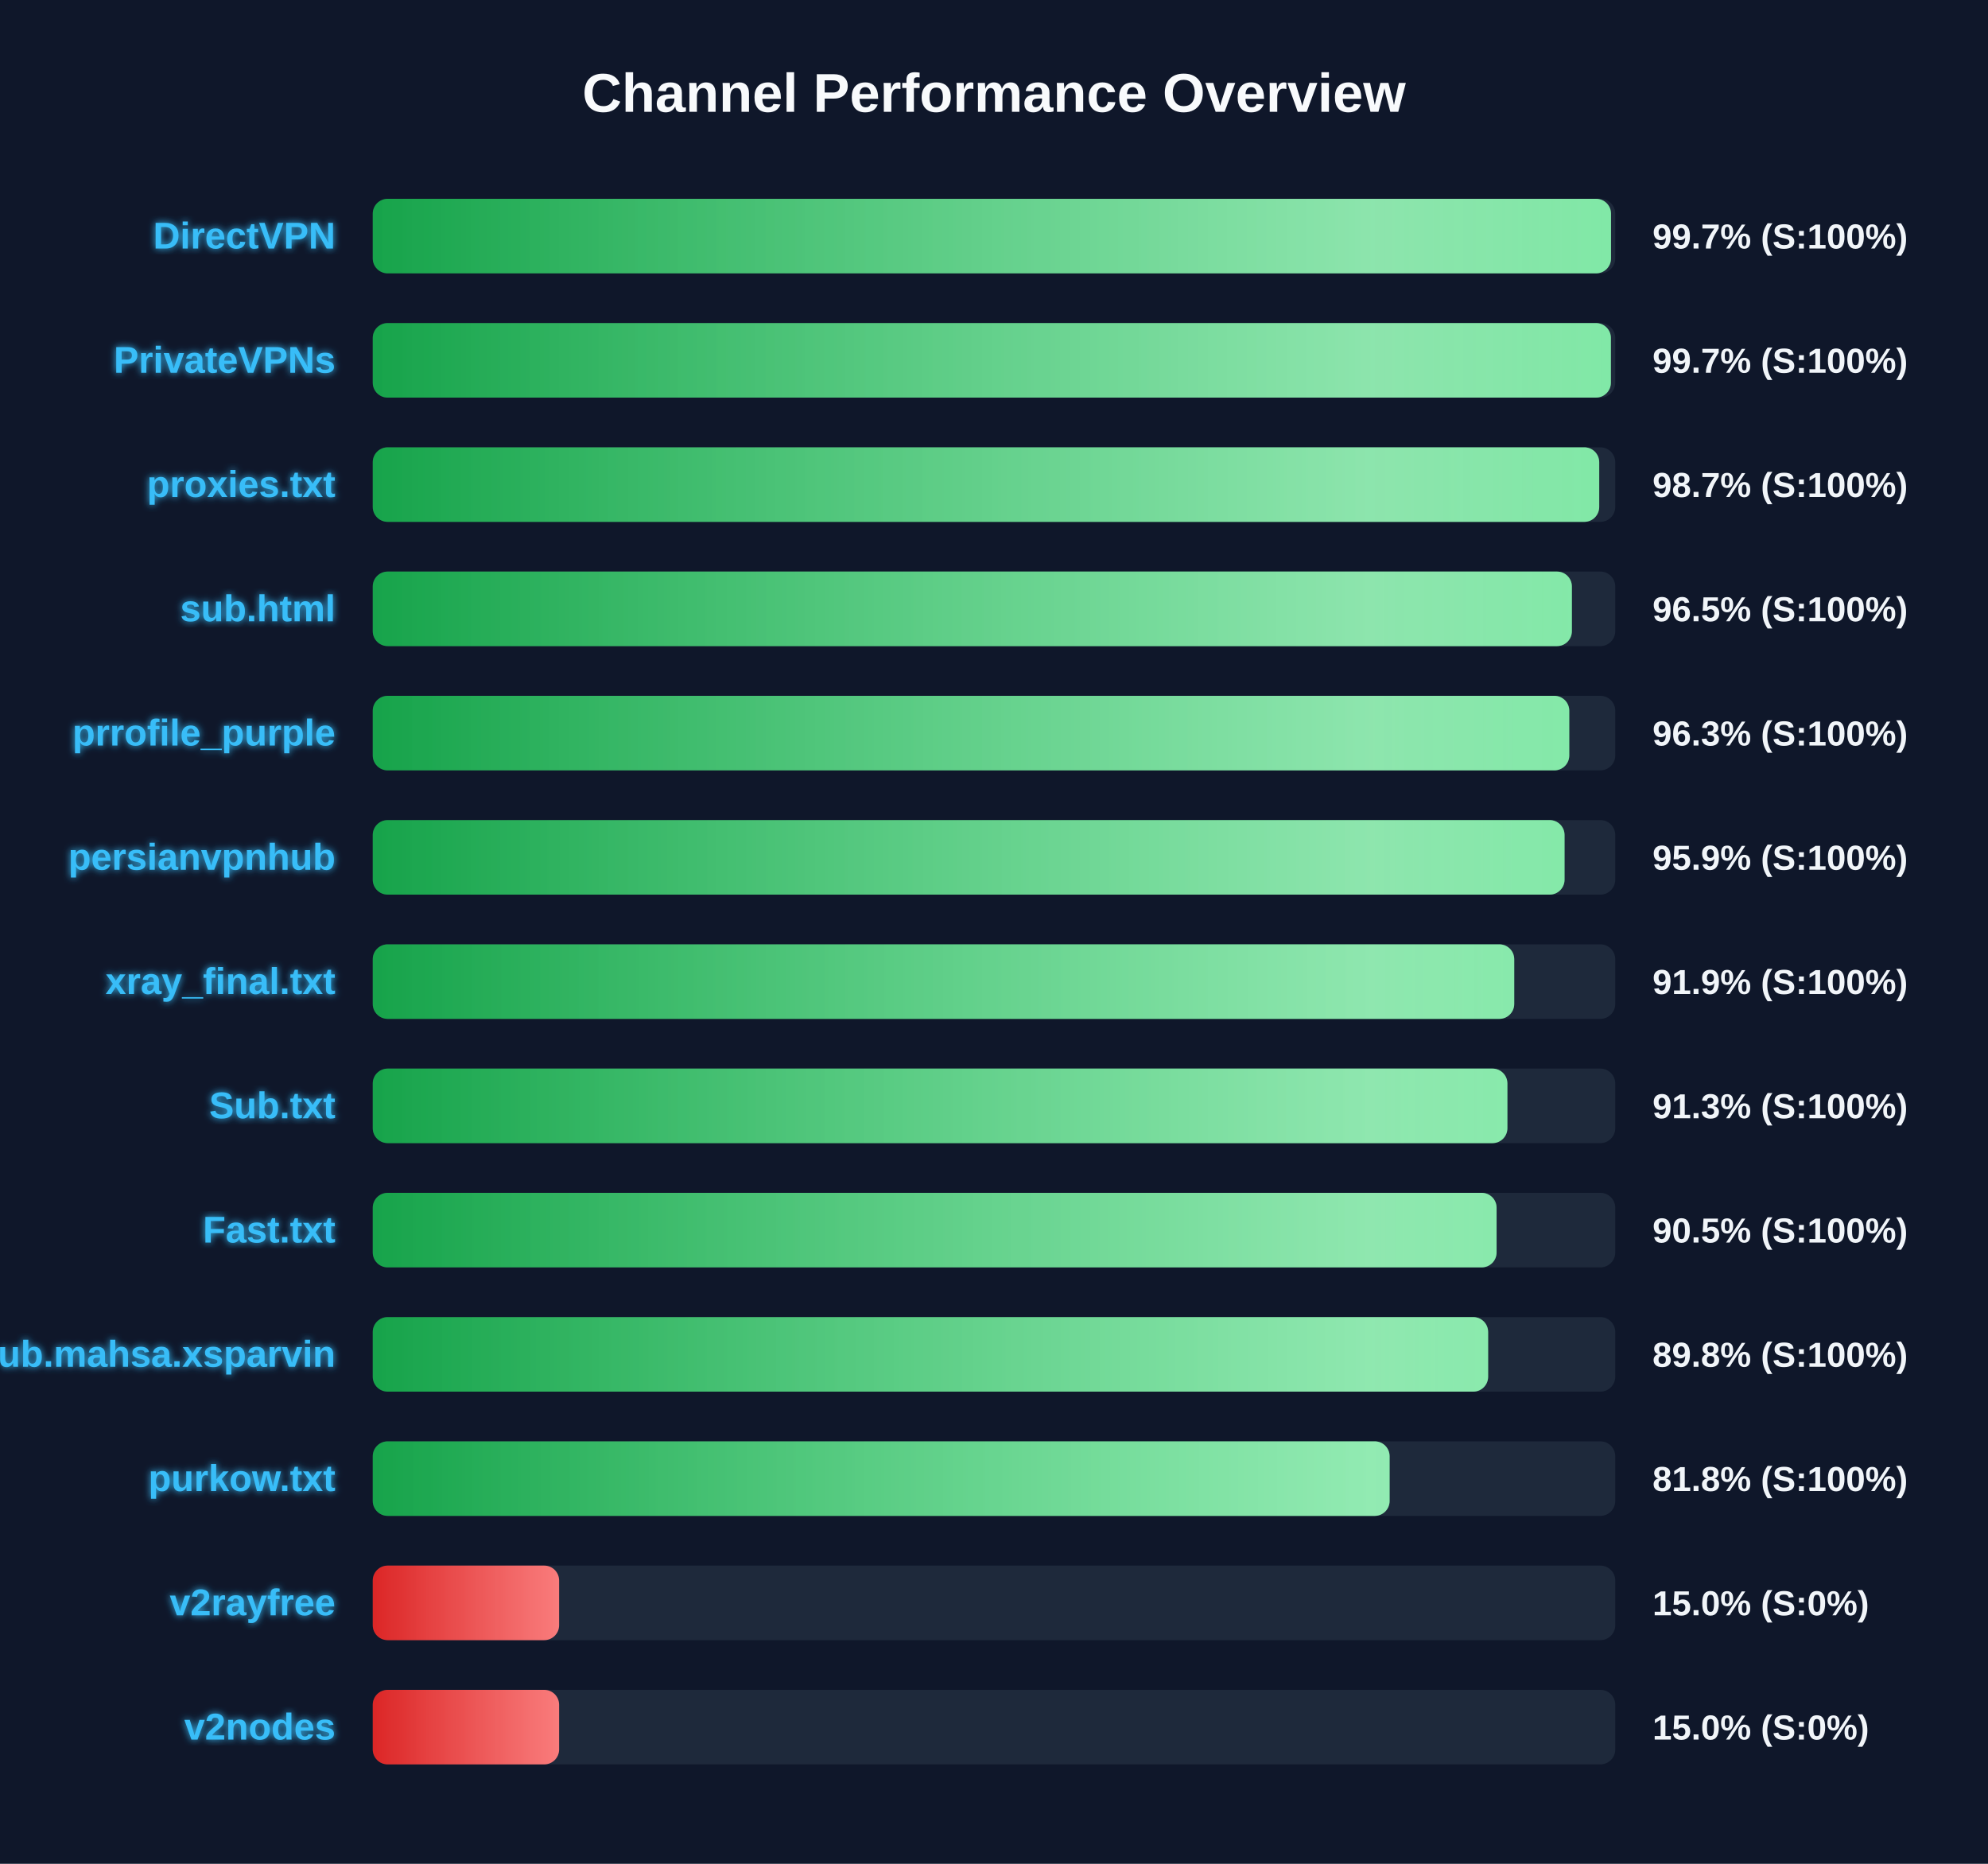
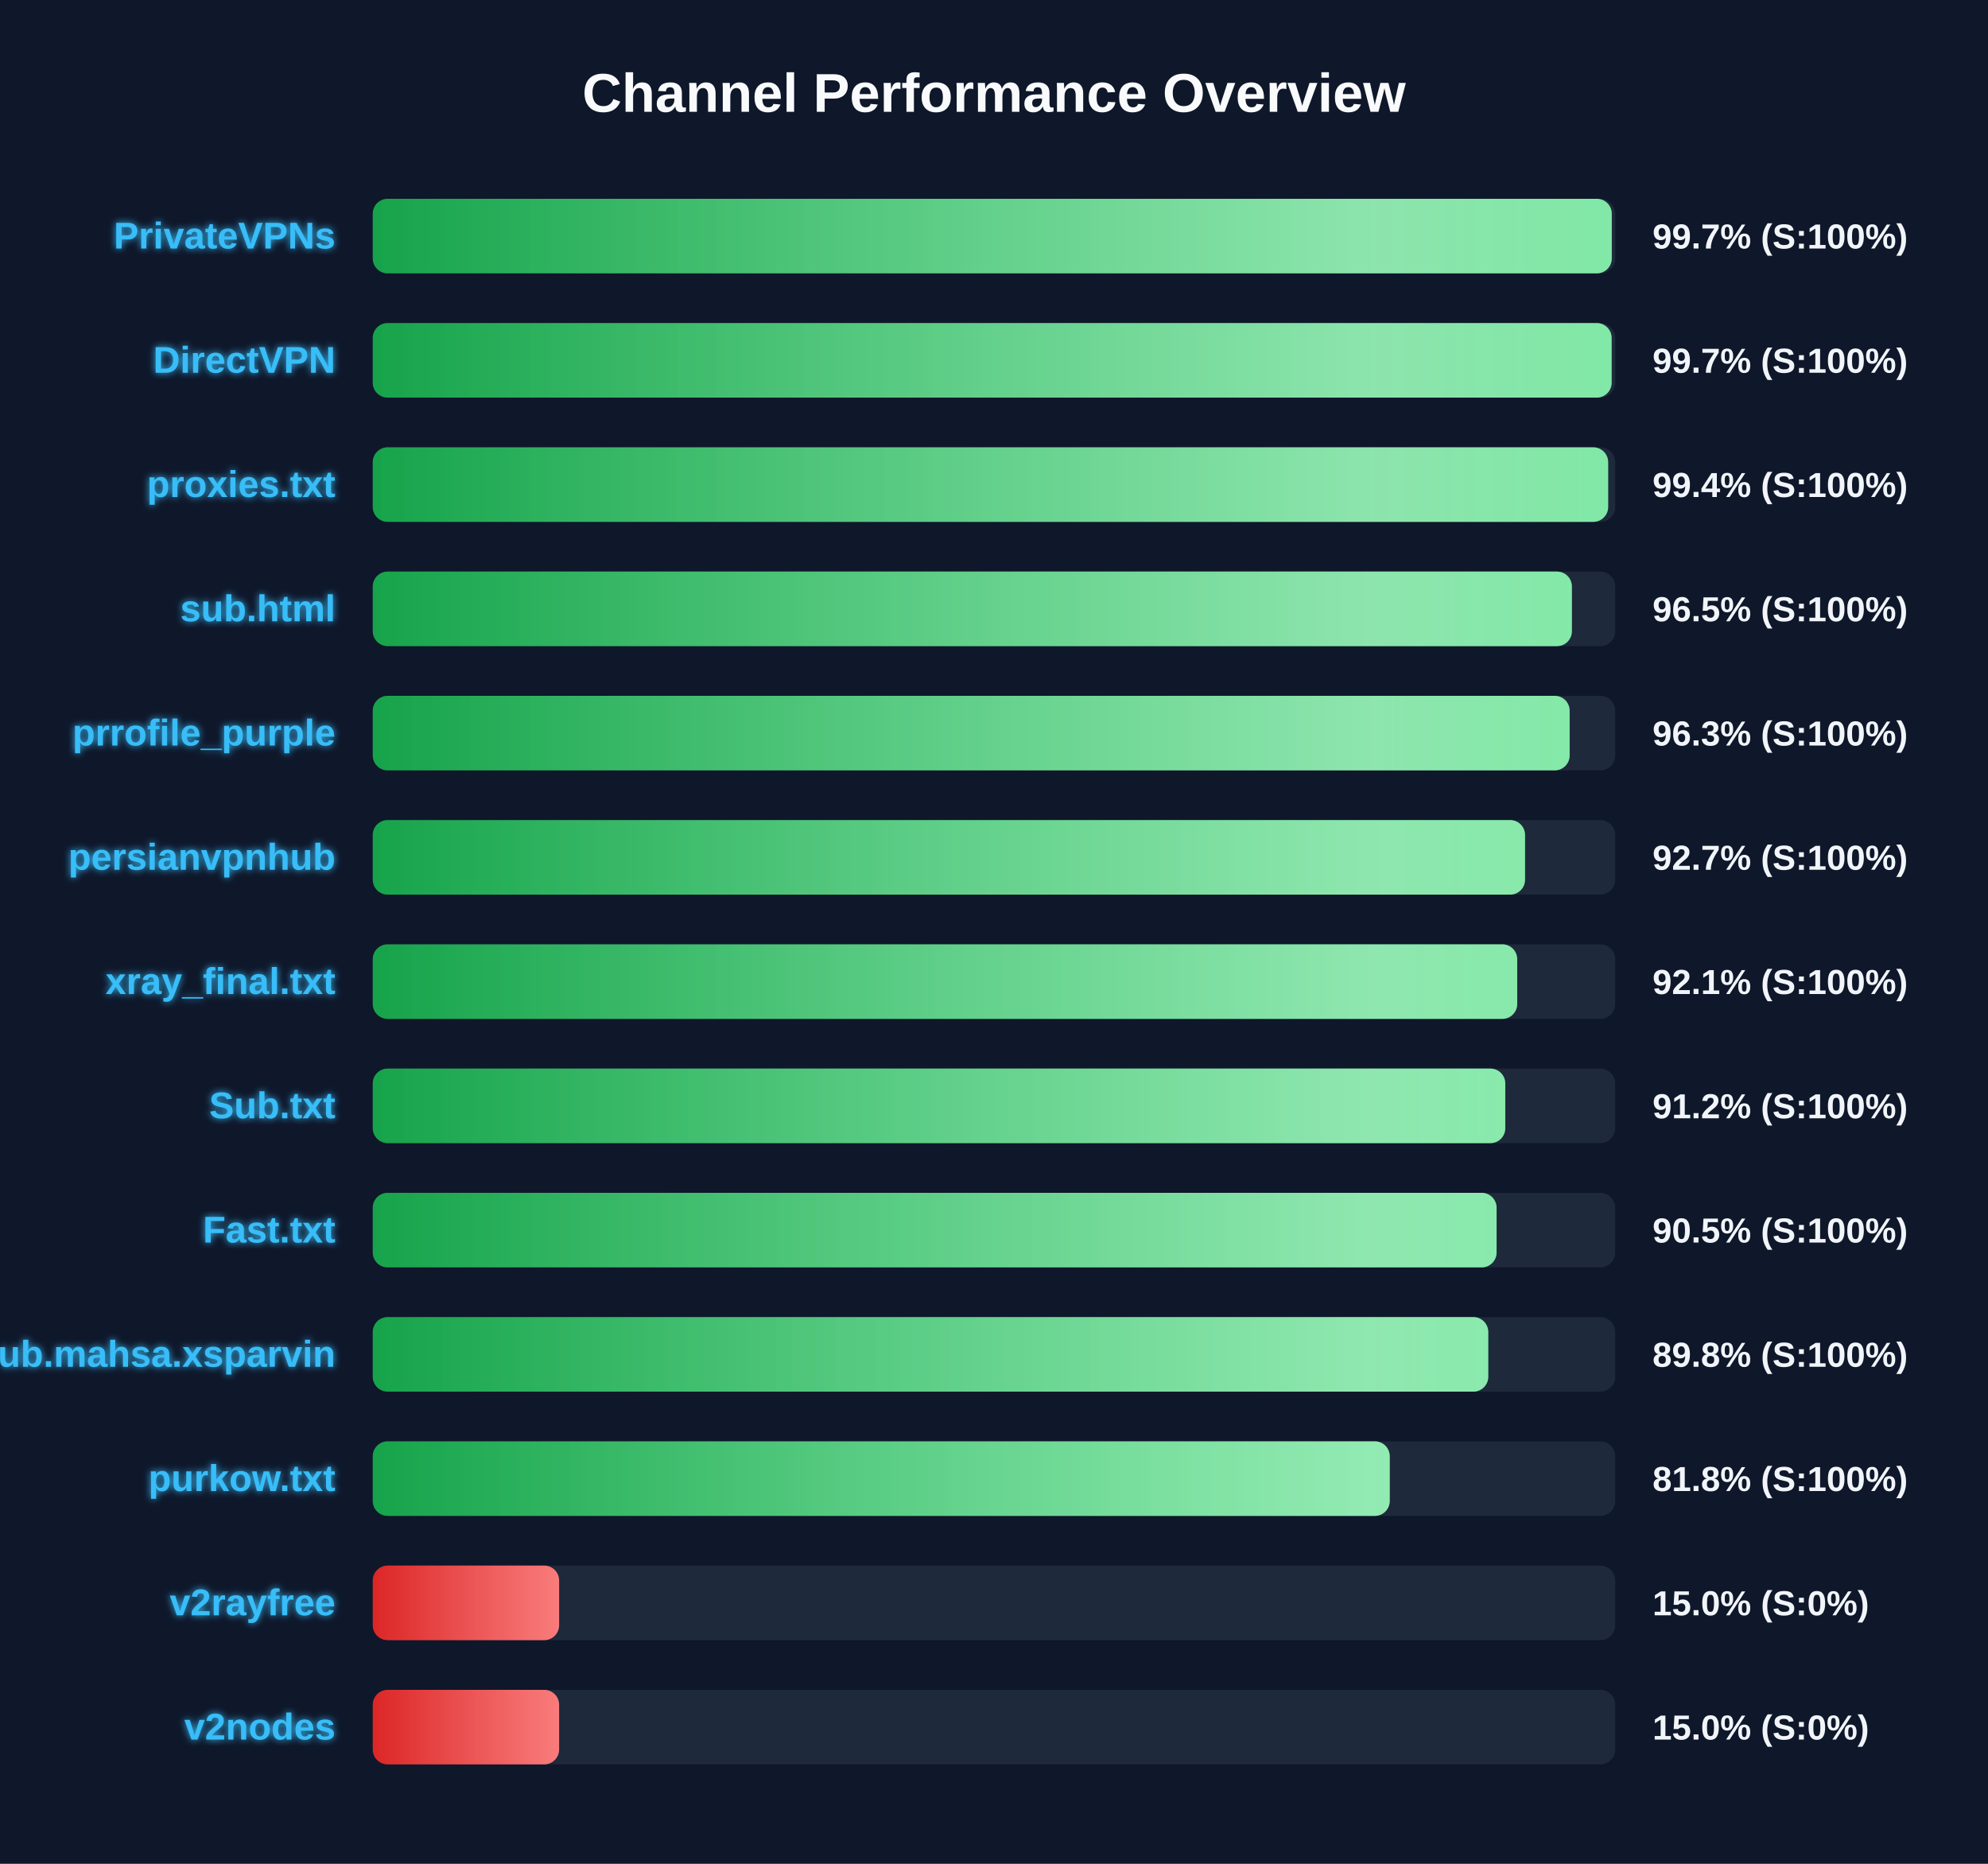
<svg xmlns="http://www.w3.org/2000/svg" width="800" height="750" version="1.1">
  <defs>
    <linearGradient id="grad-green" x1="0%" y1="0%" x2="100%" y2="0%">
      <stop offset="0%" stop-color="#16a34a" />
      <stop offset="100%" stop-color="#4ade80" />
    </linearGradient>
    <linearGradient id="grad-yellow" x1="0%" y1="0%" x2="100%" y2="0%">
      <stop offset="0%" stop-color="#ca8a04" />
      <stop offset="100%" stop-color="#fde047" />
    </linearGradient>
    <linearGradient id="grad-red" x1="0%" y1="0%" x2="100%" y2="0%">
      <stop offset="0%" stop-color="#dc2626" />
      <stop offset="100%" stop-color="#f87171" />
    </linearGradient>
    <linearGradient id="shimmer" x1="0%" y1="0%" x2="100%" y2="0%">
      <stop offset="0%" stop-color="rgba(255,255,255,0)" />
      <stop offset="50%" stop-color="rgba(255,255,255,0.4)" />
      <stop offset="100%" stop-color="rgba(255,255,255,0)" />
    </linearGradient>
    <filter id="glow" x="-20%" y="-20%" width="140%" height="140%">
      <feGaussianBlur stdDeviation="1.5" result="blur" />
      <feComposite in="SourceGraphic" in2="blur" operator="over" />
    </filter>
  </defs>
  <style>
        .bg-rect { fill: #0f172a; }
        .title { font: bold 22px 'Segoe UI', Arial, sans-serif; fill: #f8fafc; }
        .row { font: bold 15px 'Segoe UI', Arial, sans-serif; fill: #38bdf8; filter: url(#glow); }
        .score { font: bold 14px 'Segoe UI', Arial, sans-serif; fill: #f1f5f9; }
        @keyframes shimmer-anim {
            0% { transform: translateX(-100%); }
            100% { transform: translateX(200%); }
        }
        .shimmer-rect {
            animation: shimmer-anim 2.5s infinite linear;
        }
    </style>
  <rect width="100%" height="100%" class="bg-rect" />
  <text x="400" y="45" text-anchor="middle" class="title">Channel Performance Overview</text>
  <rect x="150" y="80" width="500" height="30" fill="#1e293b" rx="6" />
  <clipPath id="clip-0">
-     <rect x="150" y="80" width="498.3" height="30" rx="6" />
+     <rect x="150" y="80" width="498.6" height="30" rx="6" />
  </clipPath>
-   <rect x="150" y="80" width="498.3" height="30" fill="url(#grad-green)" rx="6" />
+   <rect x="150" y="80" width="498.6" height="30" fill="url(#grad-green)" rx="6" />
  <g clip-path="url(#clip-0)">
    <rect x="150" y="80" width="100%" height="30" fill="url(#shimmer)" class="shimmer-rect" />
  </g>
-   <text x="135" y="100" text-anchor="end" class="row">DirectVPN</text>
+   <text x="135" y="100" text-anchor="end" class="row">PrivateVPNs</text>
  <text x="665" y="100" text-anchor="start" class="score">99.7% (S:100%)</text>
  <rect x="150" y="130" width="500" height="30" fill="#1e293b" rx="6" />
  <clipPath id="clip-1">
-     <rect x="150" y="130" width="498.25" height="30" rx="6" />
+     <rect x="150" y="130" width="498.55" height="30" rx="6" />
  </clipPath>
-   <rect x="150" y="130" width="498.25" height="30" fill="url(#grad-green)" rx="6" />
+   <rect x="150" y="130" width="498.55" height="30" fill="url(#grad-green)" rx="6" />
  <g clip-path="url(#clip-1)">
    <rect x="150" y="130" width="100%" height="30" fill="url(#shimmer)" class="shimmer-rect" />
  </g>
-   <text x="135" y="150" text-anchor="end" class="row">PrivateVPNs</text>
+   <text x="135" y="150" text-anchor="end" class="row">DirectVPN</text>
  <text x="665" y="150" text-anchor="start" class="score">99.7% (S:100%)</text>
  <rect x="150" y="180" width="500" height="30" fill="#1e293b" rx="6" />
  <clipPath id="clip-2">
-     <rect x="150" y="180" width="493.55" height="30" rx="6" />
+     <rect x="150" y="180" width="497.15" height="30" rx="6" />
  </clipPath>
-   <rect x="150" y="180" width="493.55" height="30" fill="url(#grad-green)" rx="6" />
+   <rect x="150" y="180" width="497.15" height="30" fill="url(#grad-green)" rx="6" />
  <g clip-path="url(#clip-2)">
    <rect x="150" y="180" width="100%" height="30" fill="url(#shimmer)" class="shimmer-rect" />
  </g>
  <text x="135" y="200" text-anchor="end" class="row">proxies.txt</text>
-   <text x="665" y="200" text-anchor="start" class="score">98.7% (S:100%)</text>
+   <text x="665" y="200" text-anchor="start" class="score">99.4% (S:100%)</text>
  <rect x="150" y="230" width="500" height="30" fill="#1e293b" rx="6" />
  <clipPath id="clip-3">
    <rect x="150" y="230" width="482.55" height="30" rx="6" />
  </clipPath>
  <rect x="150" y="230" width="482.55" height="30" fill="url(#grad-green)" rx="6" />
  <g clip-path="url(#clip-3)">
    <rect x="150" y="230" width="100%" height="30" fill="url(#shimmer)" class="shimmer-rect" />
  </g>
  <text x="135" y="250" text-anchor="end" class="row">sub.html</text>
  <text x="665" y="250" text-anchor="start" class="score">96.5% (S:100%)</text>
  <rect x="150" y="280" width="500" height="30" fill="#1e293b" rx="6" />
  <clipPath id="clip-4">
-     <rect x="150" y="280" width="481.5" height="30" rx="6" />
+     <rect x="150" y="280" width="481.65" height="30" rx="6" />
  </clipPath>
-   <rect x="150" y="280" width="481.5" height="30" fill="url(#grad-green)" rx="6" />
+   <rect x="150" y="280" width="481.65" height="30" fill="url(#grad-green)" rx="6" />
  <g clip-path="url(#clip-4)">
    <rect x="150" y="280" width="100%" height="30" fill="url(#shimmer)" class="shimmer-rect" />
  </g>
  <text x="135" y="300" text-anchor="end" class="row">prrofile_purple</text>
  <text x="665" y="300" text-anchor="start" class="score">96.3% (S:100%)</text>
  <rect x="150" y="330" width="500" height="30" fill="#1e293b" rx="6" />
  <clipPath id="clip-5">
-     <rect x="150" y="330" width="479.6" height="30" rx="6" />
+     <rect x="150" y="330" width="463.7" height="30" rx="6" />
  </clipPath>
-   <rect x="150" y="330" width="479.6" height="30" fill="url(#grad-green)" rx="6" />
+   <rect x="150" y="330" width="463.7" height="30" fill="url(#grad-green)" rx="6" />
  <g clip-path="url(#clip-5)">
    <rect x="150" y="330" width="100%" height="30" fill="url(#shimmer)" class="shimmer-rect" />
  </g>
  <text x="135" y="350" text-anchor="end" class="row">persianvpnhub</text>
-   <text x="665" y="350" text-anchor="start" class="score">95.9% (S:100%)</text>
+   <text x="665" y="350" text-anchor="start" class="score">92.7% (S:100%)</text>
  <rect x="150" y="380" width="500" height="30" fill="#1e293b" rx="6" />
  <clipPath id="clip-6">
-     <rect x="150" y="380" width="459.35" height="30" rx="6" />
+     <rect x="150" y="380" width="460.55" height="30" rx="6" />
  </clipPath>
-   <rect x="150" y="380" width="459.35" height="30" fill="url(#grad-green)" rx="6" />
+   <rect x="150" y="380" width="460.55" height="30" fill="url(#grad-green)" rx="6" />
  <g clip-path="url(#clip-6)">
    <rect x="150" y="380" width="100%" height="30" fill="url(#shimmer)" class="shimmer-rect" />
  </g>
  <text x="135" y="400" text-anchor="end" class="row">xray_final.txt</text>
-   <text x="665" y="400" text-anchor="start" class="score">91.9% (S:100%)</text>
+   <text x="665" y="400" text-anchor="start" class="score">92.1% (S:100%)</text>
  <rect x="150" y="430" width="500" height="30" fill="#1e293b" rx="6" />
  <clipPath id="clip-7">
-     <rect x="150" y="430" width="456.6" height="30" rx="6" />
+     <rect x="150" y="430" width="455.75" height="30" rx="6" />
  </clipPath>
-   <rect x="150" y="430" width="456.6" height="30" fill="url(#grad-green)" rx="6" />
+   <rect x="150" y="430" width="455.75" height="30" fill="url(#grad-green)" rx="6" />
  <g clip-path="url(#clip-7)">
    <rect x="150" y="430" width="100%" height="30" fill="url(#shimmer)" class="shimmer-rect" />
  </g>
  <text x="135" y="450" text-anchor="end" class="row">Sub.txt</text>
-   <text x="665" y="450" text-anchor="start" class="score">91.3% (S:100%)</text>
+   <text x="665" y="450" text-anchor="start" class="score">91.2% (S:100%)</text>
  <rect x="150" y="480" width="500" height="30" fill="#1e293b" rx="6" />
  <clipPath id="clip-8">
    <rect x="150" y="480" width="452.25" height="30" rx="6" />
  </clipPath>
  <rect x="150" y="480" width="452.25" height="30" fill="url(#grad-green)" rx="6" />
  <g clip-path="url(#clip-8)">
    <rect x="150" y="480" width="100%" height="30" fill="url(#shimmer)" class="shimmer-rect" />
  </g>
  <text x="135" y="500" text-anchor="end" class="row">Fast.txt</text>
  <text x="665" y="500" text-anchor="start" class="score">90.5% (S:100%)</text>
  <rect x="150" y="530" width="500" height="30" fill="#1e293b" rx="6" />
  <clipPath id="clip-9">
-     <rect x="150" y="530" width="448.85" height="30" rx="6" />
+     <rect x="150" y="530" width="448.9" height="30" rx="6" />
  </clipPath>
-   <rect x="150" y="530" width="448.85" height="30" fill="url(#grad-green)" rx="6" />
+   <rect x="150" y="530" width="448.9" height="30" fill="url(#grad-green)" rx="6" />
  <g clip-path="url(#clip-9)">
    <rect x="150" y="530" width="100%" height="30" fill="url(#shimmer)" class="shimmer-rect" />
  </g>
  <text x="135" y="550" text-anchor="end" class="row">Sub.mahsa.xsparvin</text>
  <text x="665" y="550" text-anchor="start" class="score">89.8% (S:100%)</text>
  <rect x="150" y="580" width="500" height="30" fill="#1e293b" rx="6" />
  <clipPath id="clip-10">
-     <rect x="150" y="580" width="409.2" height="30" rx="6" />
+     <rect x="150" y="580" width="409.25" height="30" rx="6" />
  </clipPath>
-   <rect x="150" y="580" width="409.2" height="30" fill="url(#grad-green)" rx="6" />
+   <rect x="150" y="580" width="409.25" height="30" fill="url(#grad-green)" rx="6" />
  <g clip-path="url(#clip-10)">
    <rect x="150" y="580" width="100%" height="30" fill="url(#shimmer)" class="shimmer-rect" />
  </g>
  <text x="135" y="600" text-anchor="end" class="row">purkow.txt</text>
  <text x="665" y="600" text-anchor="start" class="score">81.8% (S:100%)</text>
  <rect x="150" y="630" width="500" height="30" fill="#1e293b" rx="6" />
  <clipPath id="clip-11">
    <rect x="150" y="630" width="75.0" height="30" rx="6" />
  </clipPath>
  <rect x="150" y="630" width="75.0" height="30" fill="url(#grad-red)" rx="6" />
  <g clip-path="url(#clip-11)">
    <rect x="150" y="630" width="100%" height="30" fill="url(#shimmer)" class="shimmer-rect" />
  </g>
  <text x="135" y="650" text-anchor="end" class="row">v2rayfree</text>
  <text x="665" y="650" text-anchor="start" class="score">15.0% (S:0%)</text>
  <rect x="150" y="680" width="500" height="30" fill="#1e293b" rx="6" />
  <clipPath id="clip-12">
    <rect x="150" y="680" width="75.0" height="30" rx="6" />
  </clipPath>
  <rect x="150" y="680" width="75.0" height="30" fill="url(#grad-red)" rx="6" />
  <g clip-path="url(#clip-12)">
    <rect x="150" y="680" width="100%" height="30" fill="url(#shimmer)" class="shimmer-rect" />
  </g>
  <text x="135" y="700" text-anchor="end" class="row">v2nodes</text>
  <text x="665" y="700" text-anchor="start" class="score">15.0% (S:0%)</text>
</svg>
